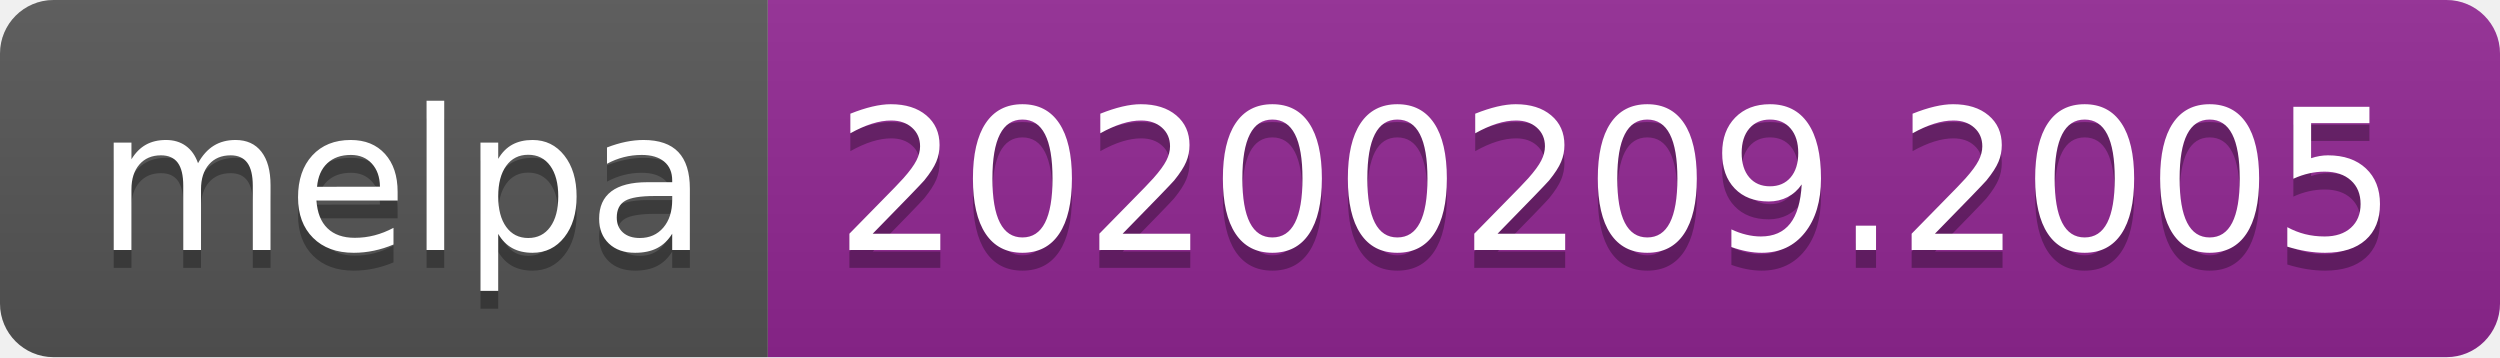
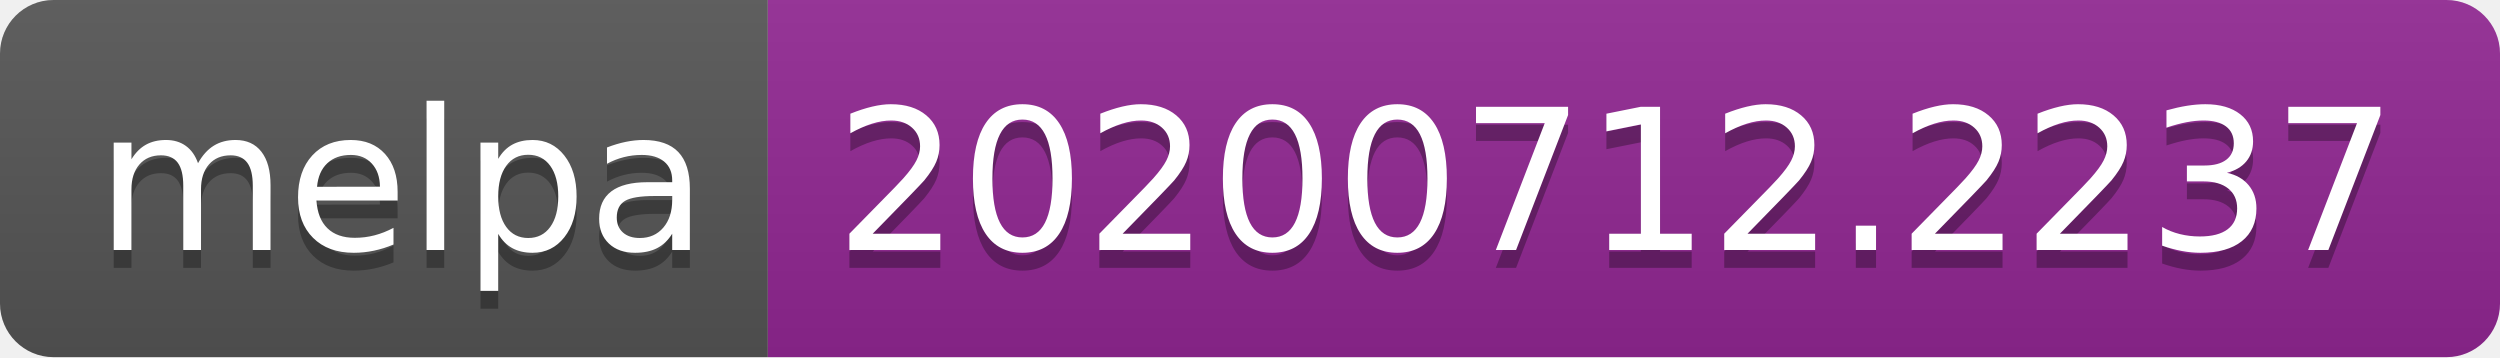
<svg xmlns="http://www.w3.org/2000/svg" width="140" height="20">
  <linearGradient id="s" x2="0" y2="100%">
    <stop offset="0" stop-color="#bbb" stop-opacity=".1" />
    <stop offset="1" stop-opacity=".1" />
  </linearGradient>
  <clipPath id="r">
    <rect width="140" height="20" rx="3" fill="#fff" />
  </clipPath>
  <g clip-path="url(#r)">
    <rect width="43" height="20" fill="#555" />
    <rect x="43" width="97" height="20" fill="#922793" />
    <rect width="140" height="20" fill="url(#s)" />
  </g>
  <g fill="#fff" text-anchor="middle" font-family="Verdana,Geneva,DejaVu Sans,sans-serif" text-rendering="geometricPrecision" font-size="110">
    <text x="225" y="150" fill="#010101" fill-opacity=".3" transform="scale(.1)" textLength="330">melpa</text>
    <text x="225" y="140" transform="scale(.1)" textLength="330">melpa</text>
-     <text x="905" y="150" fill="#010101" fill-opacity=".3" transform="scale(.1)" textLength="870">20200209.2005</text>
-     <text x="905" y="140" transform="scale(.1)" textLength="870">20200209.2005</text>
+     <text x="905" y="150" fill="#010101" fill-opacity=".3" transform="scale(.1)" textLength="870">20200712.2237</text>
+     <text x="905" y="140" transform="scale(.1)" textLength="870">20200712.2237</text>
  </g>
</svg>
